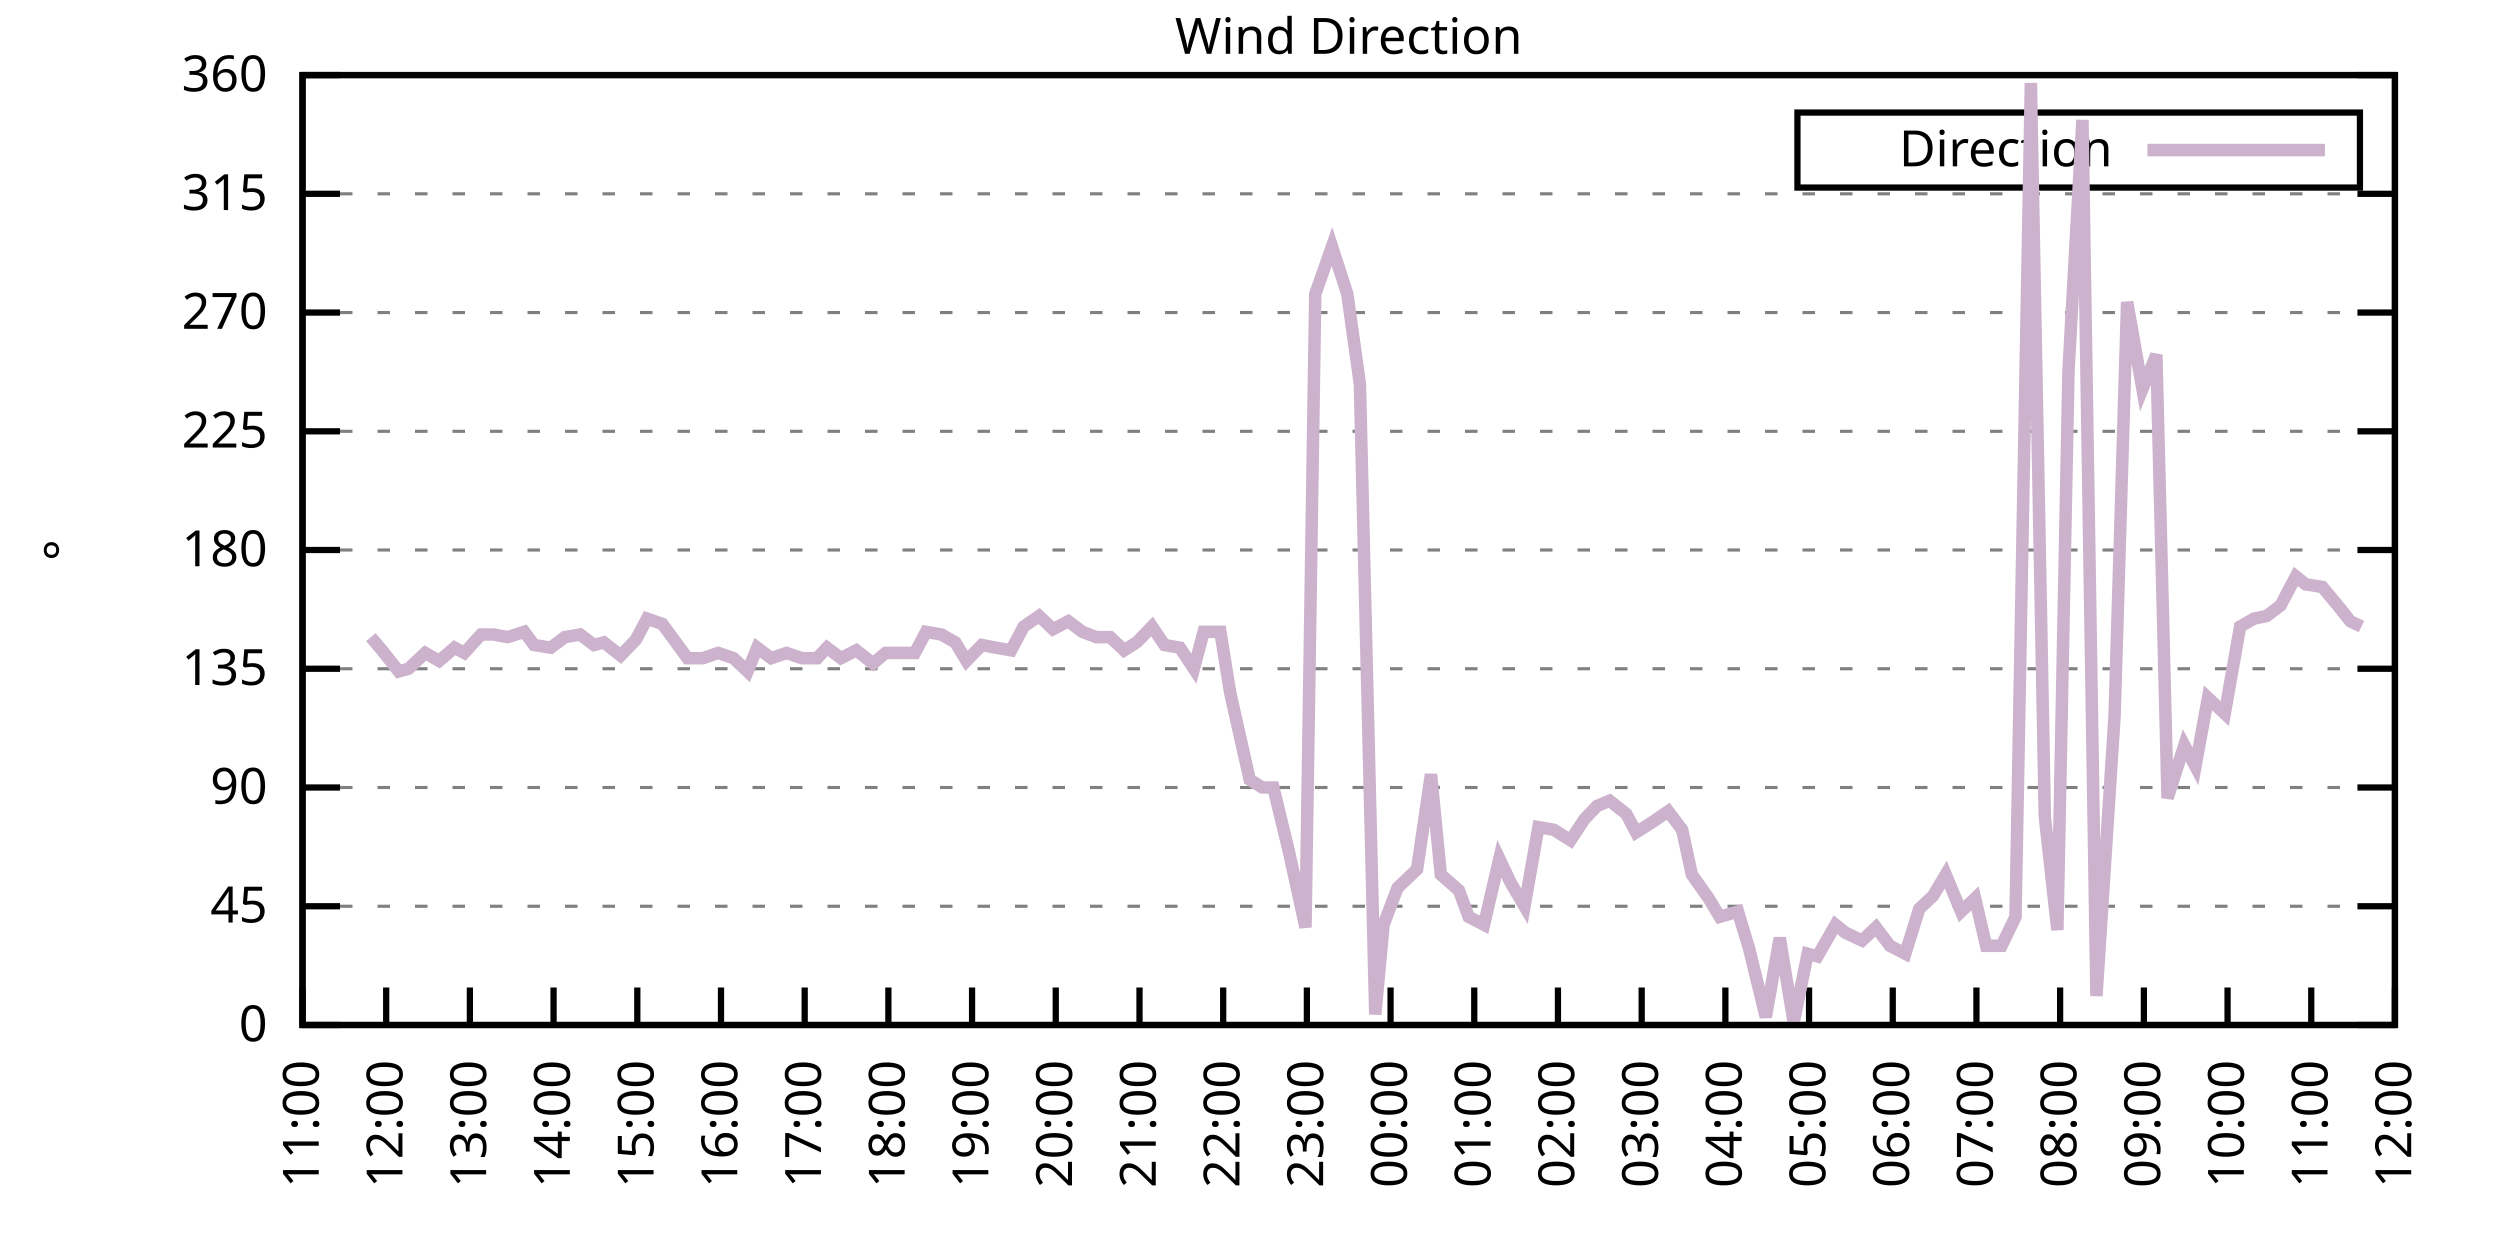
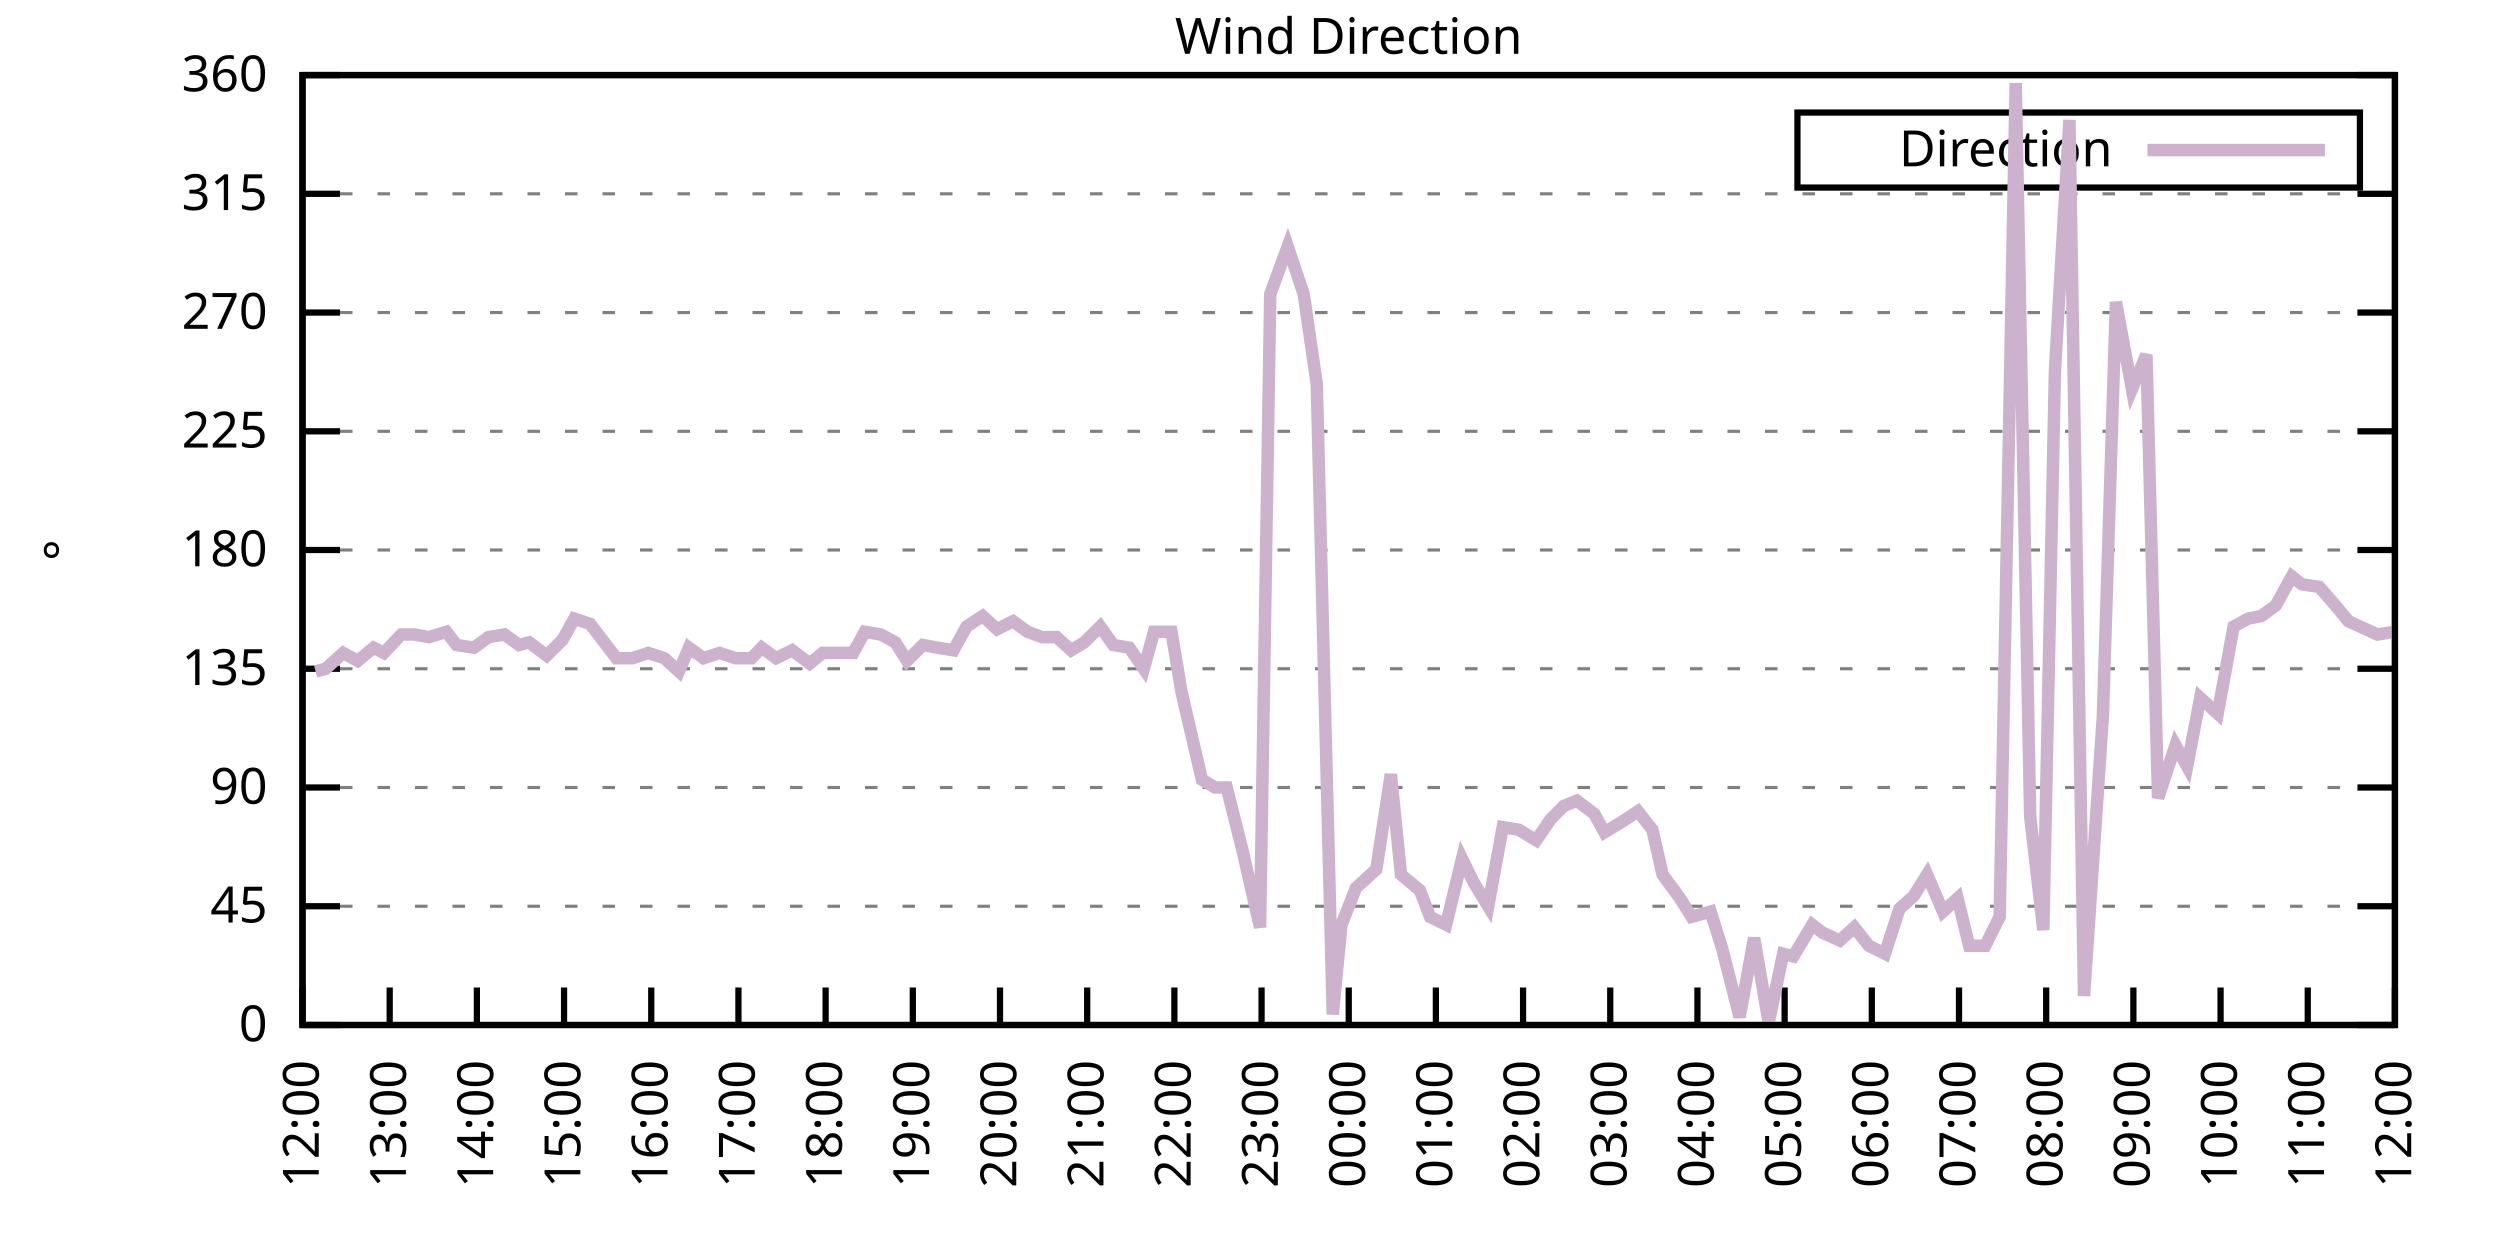
<svg xmlns="http://www.w3.org/2000/svg" xmlns:xlink="http://www.w3.org/1999/xlink" width="400" height="200" viewBox="0 0 400 200">
  <g id="gnuplot_canvas">
    <rect x="0" y="0" width="400" height="200" fill="none" />
    <defs>
      <circle id="gpDot" r="0.5" stroke-width="0.5" stroke="currentColor" />
      <path id="gpPt0" stroke-width="0.333" stroke="currentColor" d="M-1,0 h2 M0,-1 v2" />
      <path id="gpPt1" stroke-width="0.333" stroke="currentColor" d="M-1,-1 L1,1 M1,-1 L-1,1" />
      <path id="gpPt2" stroke-width="0.333" stroke="currentColor" d="M-1,0 L1,0 M0,-1 L0,1 M-1,-1 L1,1 M-1,1 L1,-1" />
      <rect id="gpPt3" stroke-width="0.333" stroke="currentColor" x="-1" y="-1" width="2" height="2" />
      <rect id="gpPt4" stroke-width="0.333" stroke="currentColor" fill="currentColor" x="-1" y="-1" width="2" height="2" />
      <circle id="gpPt5" stroke-width="0.333" stroke="currentColor" cx="0" cy="0" r="1" />
      <use xlink:href="#gpPt5" id="gpPt6" fill="currentColor" stroke="none" />
      <path id="gpPt7" stroke-width="0.333" stroke="currentColor" d="M0,-1.33 L-1.33,0.67 L1.33,0.67 z" />
      <use xlink:href="#gpPt7" id="gpPt8" fill="currentColor" stroke="none" />
      <use xlink:href="#gpPt7" id="gpPt9" stroke="currentColor" transform="rotate(180)" />
      <use xlink:href="#gpPt9" id="gpPt10" fill="currentColor" stroke="none" />
      <use xlink:href="#gpPt3" id="gpPt11" stroke="currentColor" transform="rotate(45)" />
      <use xlink:href="#gpPt11" id="gpPt12" fill="currentColor" stroke="none" />
      <path id="gpPt13" stroke-width="0.333" stroke="currentColor" d="M0,1.330 L1.265,0.411 L0.782,-1.067 L-0.782,-1.076 L-1.265,0.411 z" />
      <use xlink:href="#gpPt13" id="gpPt14" fill="currentColor" stroke="none" />
      <filter id="textbox" filterUnits="objectBoundingBox" x="0" y="0" height="1" width="1">
        <feFlood flood-color="white" flood-opacity="1" result="bgnd" />
        <feComposite in="SourceGraphic" in2="bgnd" operator="atop" />
      </filter>
      <filter id="greybox" filterUnits="objectBoundingBox" x="0" y="0" height="1" width="1">
        <feFlood flood-color="lightgrey" flood-opacity="1" result="grey" />
        <feComposite in="SourceGraphic" in2="grey" operator="atop" />
      </filter>
    </defs>
    <g fill="none" color="white" stroke="currentColor" stroke-width="1.00" stroke-linecap="butt" stroke-linejoin="miter">
</g>
    <g fill="none" color="black" stroke="currentColor" stroke-width="1.00" stroke-linecap="butt" stroke-linejoin="miter">
      <g stroke="none" shape-rendering="crispEdges">
        <polygon fill="rgb(255, 255, 255)" points="48.40,164.00 383.18,164.00 383.18,12.02 48.40,12.02 " />
      </g>
    </g>
    <g fill="none" color="black" stroke="currentColor" stroke-width="1.00" stroke-linecap="butt" stroke-linejoin="miter">
</g>
    <g fill="none" color="black" stroke="black" stroke-width="0.50" stroke-linecap="butt" stroke-linejoin="miter">
</g>
    <g fill="none" color="gray" stroke="currentColor" stroke-width="0.50" stroke-linecap="butt" stroke-linejoin="miter">
      <path stroke="gray" stroke-dasharray="2,4" class="gridline" d="M48.40,164.00 L383.19,164.00  " />
    </g>
    <g fill="none" color="gray" stroke="gray" stroke-width="1.00" stroke-linecap="butt" stroke-linejoin="miter">
</g>
    <g fill="none" color="black" stroke="currentColor" stroke-width="1.00" stroke-linecap="butt" stroke-linejoin="miter">
      <path stroke="black" d="M48.40,164.00 L54.40,164.00 M383.19,164.00 L377.19,164.00  " />
      <g transform="translate(42.80,166.60)" stroke="none" fill="black" font-family="Sans" font-size="8.00" text-anchor="end">
        <text>
          <tspan font-family="Sans"> 0</tspan>
        </text>
      </g>
    </g>
    <g fill="none" color="black" stroke="currentColor" stroke-width="1.00" stroke-linecap="butt" stroke-linejoin="miter">
</g>
    <g fill="none" color="black" stroke="black" stroke-width="0.50" stroke-linecap="butt" stroke-linejoin="miter">
</g>
    <g fill="none" color="gray" stroke="currentColor" stroke-width="0.50" stroke-linecap="butt" stroke-linejoin="miter">
      <path stroke="gray" stroke-dasharray="2,4" class="gridline" d="M48.40,145.00 L383.19,145.00  " />
    </g>
    <g fill="none" color="gray" stroke="gray" stroke-width="1.00" stroke-linecap="butt" stroke-linejoin="miter">
</g>
    <g fill="none" color="black" stroke="currentColor" stroke-width="1.00" stroke-linecap="butt" stroke-linejoin="miter">
      <path stroke="black" d="M48.40,145.00 L54.40,145.00 M383.19,145.00 L377.19,145.00  " />
      <g transform="translate(42.80,147.60)" stroke="none" fill="black" font-family="Sans" font-size="8.00" text-anchor="end">
        <text>
          <tspan font-family="Sans"> 45</tspan>
        </text>
      </g>
    </g>
    <g fill="none" color="black" stroke="currentColor" stroke-width="1.00" stroke-linecap="butt" stroke-linejoin="miter">
</g>
    <g fill="none" color="black" stroke="black" stroke-width="0.50" stroke-linecap="butt" stroke-linejoin="miter">
</g>
    <g fill="none" color="gray" stroke="currentColor" stroke-width="0.50" stroke-linecap="butt" stroke-linejoin="miter">
      <path stroke="gray" stroke-dasharray="2,4" class="gridline" d="M48.40,126.00 L383.19,126.00  " />
    </g>
    <g fill="none" color="gray" stroke="gray" stroke-width="1.00" stroke-linecap="butt" stroke-linejoin="miter">
</g>
    <g fill="none" color="black" stroke="currentColor" stroke-width="1.00" stroke-linecap="butt" stroke-linejoin="miter">
      <path stroke="black" d="M48.40,126.00 L54.40,126.00 M383.19,126.00 L377.19,126.00  " />
      <g transform="translate(42.80,128.60)" stroke="none" fill="black" font-family="Sans" font-size="8.00" text-anchor="end">
        <text>
          <tspan font-family="Sans"> 90</tspan>
        </text>
      </g>
    </g>
    <g fill="none" color="black" stroke="currentColor" stroke-width="1.00" stroke-linecap="butt" stroke-linejoin="miter">
</g>
    <g fill="none" color="black" stroke="black" stroke-width="0.50" stroke-linecap="butt" stroke-linejoin="miter">
</g>
    <g fill="none" color="gray" stroke="currentColor" stroke-width="0.50" stroke-linecap="butt" stroke-linejoin="miter">
      <path stroke="gray" stroke-dasharray="2,4" class="gridline" d="M48.40,107.00 L383.19,107.00  " />
    </g>
    <g fill="none" color="gray" stroke="gray" stroke-width="1.00" stroke-linecap="butt" stroke-linejoin="miter">
</g>
    <g fill="none" color="black" stroke="currentColor" stroke-width="1.00" stroke-linecap="butt" stroke-linejoin="miter">
      <path stroke="black" d="M48.40,107.00 L54.40,107.00 M383.19,107.00 L377.19,107.00  " />
      <g transform="translate(42.80,109.60)" stroke="none" fill="black" font-family="Sans" font-size="8.00" text-anchor="end">
        <text>
          <tspan font-family="Sans"> 135</tspan>
        </text>
      </g>
    </g>
    <g fill="none" color="black" stroke="currentColor" stroke-width="1.00" stroke-linecap="butt" stroke-linejoin="miter">
</g>
    <g fill="none" color="black" stroke="black" stroke-width="0.50" stroke-linecap="butt" stroke-linejoin="miter">
</g>
    <g fill="none" color="gray" stroke="currentColor" stroke-width="0.50" stroke-linecap="butt" stroke-linejoin="miter">
      <path stroke="gray" stroke-dasharray="2,4" class="gridline" d="M48.40,88.00 L383.19,88.00  " />
    </g>
    <g fill="none" color="gray" stroke="gray" stroke-width="1.00" stroke-linecap="butt" stroke-linejoin="miter">
</g>
    <g fill="none" color="black" stroke="currentColor" stroke-width="1.00" stroke-linecap="butt" stroke-linejoin="miter">
      <path stroke="black" d="M48.40,88.00 L54.40,88.00 M383.19,88.00 L377.19,88.00  " />
      <g transform="translate(42.80,90.60)" stroke="none" fill="black" font-family="Sans" font-size="8.00" text-anchor="end">
        <text>
          <tspan font-family="Sans"> 180</tspan>
        </text>
      </g>
    </g>
    <g fill="none" color="black" stroke="currentColor" stroke-width="1.00" stroke-linecap="butt" stroke-linejoin="miter">
</g>
    <g fill="none" color="black" stroke="black" stroke-width="0.50" stroke-linecap="butt" stroke-linejoin="miter">
</g>
    <g fill="none" color="gray" stroke="currentColor" stroke-width="0.50" stroke-linecap="butt" stroke-linejoin="miter">
      <path stroke="gray" stroke-dasharray="2,4" class="gridline" d="M48.40,69.01 L383.19,69.01  " />
    </g>
    <g fill="none" color="gray" stroke="gray" stroke-width="1.00" stroke-linecap="butt" stroke-linejoin="miter">
</g>
    <g fill="none" color="black" stroke="currentColor" stroke-width="1.00" stroke-linecap="butt" stroke-linejoin="miter">
      <path stroke="black" d="M48.40,69.01 L54.40,69.01 M383.19,69.01 L377.19,69.01  " />
      <g transform="translate(42.80,71.61)" stroke="none" fill="black" font-family="Sans" font-size="8.00" text-anchor="end">
        <text>
          <tspan font-family="Sans"> 225</tspan>
        </text>
      </g>
    </g>
    <g fill="none" color="black" stroke="currentColor" stroke-width="1.00" stroke-linecap="butt" stroke-linejoin="miter">
</g>
    <g fill="none" color="black" stroke="black" stroke-width="0.50" stroke-linecap="butt" stroke-linejoin="miter">
</g>
    <g fill="none" color="gray" stroke="currentColor" stroke-width="0.50" stroke-linecap="butt" stroke-linejoin="miter">
      <path stroke="gray" stroke-dasharray="2,4" class="gridline" d="M48.40,50.01 L383.19,50.01  " />
    </g>
    <g fill="none" color="gray" stroke="gray" stroke-width="1.00" stroke-linecap="butt" stroke-linejoin="miter">
</g>
    <g fill="none" color="black" stroke="currentColor" stroke-width="1.00" stroke-linecap="butt" stroke-linejoin="miter">
      <path stroke="black" d="M48.40,50.01 L54.40,50.01 M383.19,50.01 L377.19,50.01  " />
      <g transform="translate(42.80,52.61)" stroke="none" fill="black" font-family="Sans" font-size="8.00" text-anchor="end">
        <text>
          <tspan font-family="Sans"> 270</tspan>
        </text>
      </g>
    </g>
    <g fill="none" color="black" stroke="currentColor" stroke-width="1.00" stroke-linecap="butt" stroke-linejoin="miter">
</g>
    <g fill="none" color="black" stroke="black" stroke-width="0.50" stroke-linecap="butt" stroke-linejoin="miter">
</g>
    <g fill="none" color="gray" stroke="currentColor" stroke-width="0.50" stroke-linecap="butt" stroke-linejoin="miter">
      <path stroke="gray" stroke-dasharray="2,4" class="gridline" d="M48.40,31.01 L383.19,31.01  " />
    </g>
    <g fill="none" color="gray" stroke="gray" stroke-width="1.00" stroke-linecap="butt" stroke-linejoin="miter">
</g>
    <g fill="none" color="black" stroke="currentColor" stroke-width="1.00" stroke-linecap="butt" stroke-linejoin="miter">
      <path stroke="black" d="M48.40,31.01 L54.40,31.01 M383.19,31.01 L377.19,31.01  " />
      <g transform="translate(42.80,33.61)" stroke="none" fill="black" font-family="Sans" font-size="8.00" text-anchor="end">
        <text>
          <tspan font-family="Sans"> 315</tspan>
        </text>
      </g>
    </g>
    <g fill="none" color="black" stroke="currentColor" stroke-width="1.00" stroke-linecap="butt" stroke-linejoin="miter">
</g>
    <g fill="none" color="black" stroke="black" stroke-width="0.50" stroke-linecap="butt" stroke-linejoin="miter">
</g>
    <g fill="none" color="gray" stroke="currentColor" stroke-width="0.50" stroke-linecap="butt" stroke-linejoin="miter">
      <path stroke="gray" stroke-dasharray="2,4" class="gridline" d="M48.40,12.01 L383.19,12.01  " />
    </g>
    <g fill="none" color="gray" stroke="gray" stroke-width="1.00" stroke-linecap="butt" stroke-linejoin="miter">
</g>
    <g fill="none" color="black" stroke="currentColor" stroke-width="1.00" stroke-linecap="butt" stroke-linejoin="miter">
      <path stroke="black" d="M48.40,12.01 L54.40,12.01 M383.19,12.01 L377.19,12.01  " />
      <g transform="translate(42.80,14.61)" stroke="none" fill="black" font-family="Sans" font-size="8.00" text-anchor="end">
        <text>
          <tspan font-family="Sans"> 360</tspan>
        </text>
      </g>
    </g>
    <g fill="none" color="black" stroke="currentColor" stroke-width="1.00" stroke-linecap="butt" stroke-linejoin="miter">
      <path stroke="black" d="M48.40,164.00 L48.40,158.00  " />
      <g transform="translate(51.00,169.60) rotate(270.00)" stroke="none" fill="black" font-family="Sans" font-size="8.00" text-anchor="end">
        <text>
-           <tspan font-family="Sans">11:00</tspan>
-         </text>
-       </g>
-     </g>
-     <g fill="none" color="black" stroke="currentColor" stroke-width="1.00" stroke-linecap="butt" stroke-linejoin="miter">
-       <path stroke="black" d="M61.79,164.00 L61.79,158.00  " />
-       <g transform="translate(64.39,169.60) rotate(270.00)" stroke="none" fill="black" font-family="Sans" font-size="8.00" text-anchor="end">
-         <text>
          <tspan font-family="Sans">12:00</tspan>
        </text>
      </g>
    </g>
    <g fill="none" color="black" stroke="currentColor" stroke-width="1.00" stroke-linecap="butt" stroke-linejoin="miter">
-       <path stroke="black" d="M75.18,164.00 L75.18,158.00  " />
-       <g transform="translate(77.78,169.60) rotate(270.00)" stroke="none" fill="black" font-family="Sans" font-size="8.00" text-anchor="end">
+       <path stroke="black" d="M62.35,164.00 L62.35,158.00  " />
+       <g transform="translate(64.95,169.60) rotate(270.00)" stroke="none" fill="black" font-family="Sans" font-size="8.00" text-anchor="end">
        <text>
          <tspan font-family="Sans">13:00</tspan>
        </text>
      </g>
    </g>
    <g fill="none" color="black" stroke="currentColor" stroke-width="1.00" stroke-linecap="butt" stroke-linejoin="miter">
-       <path stroke="black" d="M88.57,164.00 L88.57,158.00  " />
-       <g transform="translate(91.17,169.60) rotate(270.00)" stroke="none" fill="black" font-family="Sans" font-size="8.00" text-anchor="end">
+       <path stroke="black" d="M76.30,164.00 L76.30,158.00  " />
+       <g transform="translate(78.90,169.60) rotate(270.00)" stroke="none" fill="black" font-family="Sans" font-size="8.00" text-anchor="end">
        <text>
          <tspan font-family="Sans">14:00</tspan>
        </text>
      </g>
    </g>
    <g fill="none" color="black" stroke="currentColor" stroke-width="1.00" stroke-linecap="butt" stroke-linejoin="miter">
-       <path stroke="black" d="M101.97,164.00 L101.97,158.00  " />
-       <g transform="translate(104.57,169.60) rotate(270.00)" stroke="none" fill="black" font-family="Sans" font-size="8.00" text-anchor="end">
+       <path stroke="black" d="M90.25,164.00 L90.25,158.00  " />
+       <g transform="translate(92.85,169.60) rotate(270.00)" stroke="none" fill="black" font-family="Sans" font-size="8.00" text-anchor="end">
        <text>
          <tspan font-family="Sans">15:00</tspan>
        </text>
      </g>
    </g>
    <g fill="none" color="black" stroke="currentColor" stroke-width="1.00" stroke-linecap="butt" stroke-linejoin="miter">
-       <path stroke="black" d="M115.36,164.00 L115.36,158.00  " />
-       <g transform="translate(117.96,169.60) rotate(270.00)" stroke="none" fill="black" font-family="Sans" font-size="8.00" text-anchor="end">
+       <path stroke="black" d="M104.20,164.00 L104.20,158.00  " />
+       <g transform="translate(106.80,169.60) rotate(270.00)" stroke="none" fill="black" font-family="Sans" font-size="8.00" text-anchor="end">
        <text>
          <tspan font-family="Sans">16:00</tspan>
        </text>
      </g>
    </g>
    <g fill="none" color="black" stroke="currentColor" stroke-width="1.00" stroke-linecap="butt" stroke-linejoin="miter">
-       <path stroke="black" d="M128.75,164.00 L128.75,158.00  " />
-       <g transform="translate(131.35,169.60) rotate(270.00)" stroke="none" fill="black" font-family="Sans" font-size="8.00" text-anchor="end">
+       <path stroke="black" d="M118.15,164.00 L118.15,158.00  " />
+       <g transform="translate(120.75,169.60) rotate(270.00)" stroke="none" fill="black" font-family="Sans" font-size="8.00" text-anchor="end">
        <text>
          <tspan font-family="Sans">17:00</tspan>
        </text>
      </g>
    </g>
    <g fill="none" color="black" stroke="currentColor" stroke-width="1.00" stroke-linecap="butt" stroke-linejoin="miter">
-       <path stroke="black" d="M142.14,164.00 L142.14,158.00  " />
-       <g transform="translate(144.74,169.60) rotate(270.00)" stroke="none" fill="black" font-family="Sans" font-size="8.00" text-anchor="end">
+       <path stroke="black" d="M132.10,164.00 L132.10,158.00  " />
+       <g transform="translate(134.70,169.60) rotate(270.00)" stroke="none" fill="black" font-family="Sans" font-size="8.00" text-anchor="end">
        <text>
          <tspan font-family="Sans">18:00</tspan>
        </text>
      </g>
    </g>
    <g fill="none" color="black" stroke="currentColor" stroke-width="1.00" stroke-linecap="butt" stroke-linejoin="miter">
-       <path stroke="black" d="M155.53,164.00 L155.53,158.00  " />
-       <g transform="translate(158.13,169.60) rotate(270.00)" stroke="none" fill="black" font-family="Sans" font-size="8.00" text-anchor="end">
+       <path stroke="black" d="M146.05,164.00 L146.05,158.00  " />
+       <g transform="translate(148.65,169.60) rotate(270.00)" stroke="none" fill="black" font-family="Sans" font-size="8.00" text-anchor="end">
        <text>
          <tspan font-family="Sans">19:00</tspan>
        </text>
      </g>
    </g>
    <g fill="none" color="black" stroke="currentColor" stroke-width="1.00" stroke-linecap="butt" stroke-linejoin="miter">
-       <path stroke="black" d="M168.92,164.00 L168.92,158.00  " />
-       <g transform="translate(171.52,169.60) rotate(270.00)" stroke="none" fill="black" font-family="Sans" font-size="8.00" text-anchor="end">
+       <path stroke="black" d="M160.00,164.00 L160.00,158.00  " />
+       <g transform="translate(162.60,169.60) rotate(270.00)" stroke="none" fill="black" font-family="Sans" font-size="8.00" text-anchor="end">
        <text>
          <tspan font-family="Sans">20:00</tspan>
        </text>
      </g>
    </g>
    <g fill="none" color="black" stroke="currentColor" stroke-width="1.00" stroke-linecap="butt" stroke-linejoin="miter">
-       <path stroke="black" d="M182.32,164.00 L182.32,158.00  " />
-       <g transform="translate(184.92,169.60) rotate(270.00)" stroke="none" fill="black" font-family="Sans" font-size="8.00" text-anchor="end">
+       <path stroke="black" d="M173.95,164.00 L173.95,158.00  " />
+       <g transform="translate(176.55,169.60) rotate(270.00)" stroke="none" fill="black" font-family="Sans" font-size="8.00" text-anchor="end">
        <text>
          <tspan font-family="Sans">21:00</tspan>
        </text>
      </g>
    </g>
    <g fill="none" color="black" stroke="currentColor" stroke-width="1.00" stroke-linecap="butt" stroke-linejoin="miter">
-       <path stroke="black" d="M195.71,164.00 L195.71,158.00  " />
-       <g transform="translate(198.31,169.60) rotate(270.00)" stroke="none" fill="black" font-family="Sans" font-size="8.00" text-anchor="end">
+       <path stroke="black" d="M187.90,164.00 L187.90,158.00  " />
+       <g transform="translate(190.50,169.60) rotate(270.00)" stroke="none" fill="black" font-family="Sans" font-size="8.00" text-anchor="end">
        <text>
          <tspan font-family="Sans">22:00</tspan>
        </text>
      </g>
    </g>
    <g fill="none" color="black" stroke="currentColor" stroke-width="1.00" stroke-linecap="butt" stroke-linejoin="miter">
-       <path stroke="black" d="M209.10,164.00 L209.10,158.00  " />
-       <g transform="translate(211.70,169.60) rotate(270.00)" stroke="none" fill="black" font-family="Sans" font-size="8.00" text-anchor="end">
+       <path stroke="black" d="M201.85,164.00 L201.85,158.00  " />
+       <g transform="translate(204.45,169.60) rotate(270.00)" stroke="none" fill="black" font-family="Sans" font-size="8.00" text-anchor="end">
        <text>
          <tspan font-family="Sans">23:00</tspan>
        </text>
      </g>
    </g>
    <g fill="none" color="black" stroke="currentColor" stroke-width="1.00" stroke-linecap="butt" stroke-linejoin="miter">
-       <path stroke="black" d="M222.49,164.00 L222.49,158.00  " />
-       <g transform="translate(225.09,169.60) rotate(270.00)" stroke="none" fill="black" font-family="Sans" font-size="8.00" text-anchor="end">
+       <path stroke="black" d="M215.80,164.00 L215.80,158.00  " />
+       <g transform="translate(218.40,169.60) rotate(270.00)" stroke="none" fill="black" font-family="Sans" font-size="8.00" text-anchor="end">
        <text>
          <tspan font-family="Sans">00:00</tspan>
        </text>
      </g>
    </g>
    <g fill="none" color="black" stroke="currentColor" stroke-width="1.00" stroke-linecap="butt" stroke-linejoin="miter">
-       <path stroke="black" d="M235.88,164.00 L235.88,158.00  " />
-       <g transform="translate(238.48,169.60) rotate(270.00)" stroke="none" fill="black" font-family="Sans" font-size="8.00" text-anchor="end">
+       <path stroke="black" d="M229.74,164.00 L229.74,158.00  " />
+       <g transform="translate(232.34,169.60) rotate(270.00)" stroke="none" fill="black" font-family="Sans" font-size="8.00" text-anchor="end">
        <text>
          <tspan font-family="Sans">01:00</tspan>
        </text>
      </g>
    </g>
    <g fill="none" color="black" stroke="currentColor" stroke-width="1.00" stroke-linecap="butt" stroke-linejoin="miter">
-       <path stroke="black" d="M249.27,164.00 L249.27,158.00  " />
-       <g transform="translate(251.87,169.60) rotate(270.00)" stroke="none" fill="black" font-family="Sans" font-size="8.00" text-anchor="end">
+       <path stroke="black" d="M243.69,164.00 L243.69,158.00  " />
+       <g transform="translate(246.29,169.60) rotate(270.00)" stroke="none" fill="black" font-family="Sans" font-size="8.00" text-anchor="end">
        <text>
          <tspan font-family="Sans">02:00</tspan>
        </text>
      </g>
    </g>
    <g fill="none" color="black" stroke="currentColor" stroke-width="1.00" stroke-linecap="butt" stroke-linejoin="miter">
-       <path stroke="black" d="M262.67,164.00 L262.67,158.00  " />
-       <g transform="translate(265.27,169.60) rotate(270.00)" stroke="none" fill="black" font-family="Sans" font-size="8.00" text-anchor="end">
+       <path stroke="black" d="M257.64,164.00 L257.64,158.00  " />
+       <g transform="translate(260.24,169.60) rotate(270.00)" stroke="none" fill="black" font-family="Sans" font-size="8.00" text-anchor="end">
        <text>
          <tspan font-family="Sans">03:00</tspan>
        </text>
      </g>
    </g>
    <g fill="none" color="black" stroke="currentColor" stroke-width="1.00" stroke-linecap="butt" stroke-linejoin="miter">
-       <path stroke="black" d="M276.06,164.00 L276.06,158.00  " />
-       <g transform="translate(278.66,169.60) rotate(270.00)" stroke="none" fill="black" font-family="Sans" font-size="8.00" text-anchor="end">
+       <path stroke="black" d="M271.59,164.00 L271.59,158.00  " />
+       <g transform="translate(274.19,169.60) rotate(270.00)" stroke="none" fill="black" font-family="Sans" font-size="8.00" text-anchor="end">
        <text>
          <tspan font-family="Sans">04:00</tspan>
        </text>
      </g>
    </g>
    <g fill="none" color="black" stroke="currentColor" stroke-width="1.00" stroke-linecap="butt" stroke-linejoin="miter">
-       <path stroke="black" d="M289.45,164.00 L289.45,158.00  " />
-       <g transform="translate(292.05,169.60) rotate(270.00)" stroke="none" fill="black" font-family="Sans" font-size="8.00" text-anchor="end">
+       <path stroke="black" d="M285.54,164.00 L285.54,158.00  " />
+       <g transform="translate(288.14,169.60) rotate(270.00)" stroke="none" fill="black" font-family="Sans" font-size="8.00" text-anchor="end">
        <text>
          <tspan font-family="Sans">05:00</tspan>
        </text>
      </g>
    </g>
    <g fill="none" color="black" stroke="currentColor" stroke-width="1.00" stroke-linecap="butt" stroke-linejoin="miter">
-       <path stroke="black" d="M302.84,164.00 L302.84,158.00  " />
-       <g transform="translate(305.44,169.60) rotate(270.00)" stroke="none" fill="black" font-family="Sans" font-size="8.00" text-anchor="end">
+       <path stroke="black" d="M299.49,164.00 L299.49,158.00  " />
+       <g transform="translate(302.09,169.60) rotate(270.00)" stroke="none" fill="black" font-family="Sans" font-size="8.00" text-anchor="end">
        <text>
          <tspan font-family="Sans">06:00</tspan>
        </text>
      </g>
    </g>
    <g fill="none" color="black" stroke="currentColor" stroke-width="1.00" stroke-linecap="butt" stroke-linejoin="miter">
-       <path stroke="black" d="M316.23,164.00 L316.23,158.00  " />
-       <g transform="translate(318.83,169.60) rotate(270.00)" stroke="none" fill="black" font-family="Sans" font-size="8.00" text-anchor="end">
+       <path stroke="black" d="M313.44,164.00 L313.44,158.00  " />
+       <g transform="translate(316.04,169.60) rotate(270.00)" stroke="none" fill="black" font-family="Sans" font-size="8.00" text-anchor="end">
        <text>
          <tspan font-family="Sans">07:00</tspan>
        </text>
      </g>
    </g>
    <g fill="none" color="black" stroke="currentColor" stroke-width="1.00" stroke-linecap="butt" stroke-linejoin="miter">
-       <path stroke="black" d="M329.62,164.00 L329.62,158.00  " />
-       <g transform="translate(332.22,169.60) rotate(270.00)" stroke="none" fill="black" font-family="Sans" font-size="8.00" text-anchor="end">
+       <path stroke="black" d="M327.39,164.00 L327.39,158.00  " />
+       <g transform="translate(329.99,169.60) rotate(270.00)" stroke="none" fill="black" font-family="Sans" font-size="8.00" text-anchor="end">
        <text>
          <tspan font-family="Sans">08:00</tspan>
        </text>
      </g>
    </g>
    <g fill="none" color="black" stroke="currentColor" stroke-width="1.00" stroke-linecap="butt" stroke-linejoin="miter">
-       <path stroke="black" d="M343.02,164.00 L343.02,158.00  " />
-       <g transform="translate(345.62,169.60) rotate(270.00)" stroke="none" fill="black" font-family="Sans" font-size="8.00" text-anchor="end">
+       <path stroke="black" d="M341.34,164.00 L341.34,158.00  " />
+       <g transform="translate(343.94,169.60) rotate(270.00)" stroke="none" fill="black" font-family="Sans" font-size="8.00" text-anchor="end">
        <text>
          <tspan font-family="Sans">09:00</tspan>
        </text>
      </g>
    </g>
    <g fill="none" color="black" stroke="currentColor" stroke-width="1.00" stroke-linecap="butt" stroke-linejoin="miter">
-       <path stroke="black" d="M356.41,164.00 L356.41,158.00  " />
-       <g transform="translate(359.01,169.60) rotate(270.00)" stroke="none" fill="black" font-family="Sans" font-size="8.00" text-anchor="end">
+       <path stroke="black" d="M355.29,164.00 L355.29,158.00  " />
+       <g transform="translate(357.89,169.60) rotate(270.00)" stroke="none" fill="black" font-family="Sans" font-size="8.00" text-anchor="end">
        <text>
          <tspan font-family="Sans">10:00</tspan>
        </text>
      </g>
    </g>
    <g fill="none" color="black" stroke="currentColor" stroke-width="1.00" stroke-linecap="butt" stroke-linejoin="miter">
-       <path stroke="black" d="M369.80,164.00 L369.80,158.00  " />
-       <g transform="translate(372.40,169.60) rotate(270.00)" stroke="none" fill="black" font-family="Sans" font-size="8.00" text-anchor="end">
+       <path stroke="black" d="M369.24,164.00 L369.24,158.00  " />
+       <g transform="translate(371.84,169.60) rotate(270.00)" stroke="none" fill="black" font-family="Sans" font-size="8.00" text-anchor="end">
        <text>
          <tspan font-family="Sans">11:00</tspan>
        </text>
      </g>
    </g>
    <g fill="none" color="black" stroke="currentColor" stroke-width="1.00" stroke-linecap="butt" stroke-linejoin="miter">
      <path stroke="black" d="M383.19,164.00 L383.19,158.00  " />
      <g transform="translate(385.79,169.60) rotate(270.00)" stroke="none" fill="black" font-family="Sans" font-size="8.00" text-anchor="end">
        <text>
          <tspan font-family="Sans">12:00</tspan>
        </text>
      </g>
    </g>
    <g fill="none" color="black" stroke="currentColor" stroke-width="1.00" stroke-linecap="butt" stroke-linejoin="miter">
</g>
    <g fill="none" color="black" stroke="currentColor" stroke-width="1.00" stroke-linecap="butt" stroke-linejoin="miter">
      <path stroke="black" d="M48.40,12.01 L48.40,164.00 L383.19,164.00 L383.19,12.01 L48.40,12.01 Z  " />
    </g>
    <g fill="none" color="black" stroke="currentColor" stroke-width="1.00" stroke-linecap="butt" stroke-linejoin="miter">
</g>
    <g fill="none" color="black" stroke="currentColor" stroke-width="1.00" stroke-linecap="butt" stroke-linejoin="miter">
      <path stroke="black" d="M287.59,30.01 L287.59,18.01 L377.59,18.01 L377.59,30.01 L287.59,30.01 Z  " />
    </g>
    <g id="Wind_direction_plot_1">
      <g fill="none" color="white" stroke="black" stroke-width="2.00" stroke-linecap="butt" stroke-linejoin="miter">
</g>
      <g fill="none" color="black" stroke="currentColor" stroke-width="2.00" stroke-linecap="butt" stroke-linejoin="miter">
        <g transform="translate(337.99,26.61)" stroke="none" fill="black" font-family="Sans" font-size="8.00" text-anchor="end">
          <text>
            <tspan font-family="Sans">Direction</tspan>
          </text>
        </g>
      </g>
      <g fill="none" color="black" stroke="currentColor" stroke-width="2.00" stroke-linecap="butt" stroke-linejoin="miter">
-         <path stroke="rgb(204, 178, 204)" d="M343.59,24.01 L371.99,24.01 M59.34,101.94 L61.12,104.05 L63.80,107.43 L65.36,107.00 L68.04,104.47 L70.27,105.74   L72.73,103.63 L74.29,104.47 L76.97,101.52 L78.98,101.52 L81.21,101.94 L83.89,101.09 L85.45,103.20 L88.13,103.63   L90.36,101.94 L92.82,101.52 L95.05,103.20 L96.61,102.78 L99.29,104.89 L101.74,102.36 L103.53,98.98 L105.98,99.83   L110.00,105.31 L112.46,105.31 L114.91,104.47 L117.37,105.31 L119.60,107.43 L121.16,103.63 L123.39,105.31 L125.85,104.47   L128.30,105.31 L130.76,105.31 L132.32,103.63 L134.55,105.31 L137.01,104.05 L139.69,106.16 L141.69,104.47 L144.15,104.47   L146.38,104.47 L148.17,101.09 L150.62,101.52 L152.85,102.78 L154.64,105.74 L157.10,103.20 L159.33,103.63 L161.78,104.05   L163.79,100.25 L166.25,98.56 L168.48,100.67 L170.93,99.40 L173.17,101.09 L175.40,101.94 L177.63,101.94 L179.86,104.05   L181.87,102.78 L184.32,100.25 L186.33,103.20 L188.79,103.63 L191.02,107.00 L192.58,101.09 L195.26,101.09 L196.82,110.80   L199.95,124.74 L201.96,126.00 L203.74,126.00 L206.20,136.14 L208.88,148.38 L210.44,47.05 L213.12,39.45 L215.57,47.05   L217.58,61.41 L220.04,162.31 L221.37,147.96 L223.61,142.05 L226.73,139.09 L228.96,123.89 L230.53,139.93 L233.43,142.47   L234.99,146.69 L237.44,147.96 L239.90,137.40 L241.69,141.20 L243.92,145.00 L246.15,132.34 L248.60,132.76 L251.28,134.45   L253.51,131.07 L255.52,128.96 L257.53,128.11 L260.21,130.22 L261.77,133.18 L264.45,131.49 L266.91,129.80 L269.14,132.76   L270.70,139.93 L273.38,143.73 L275.16,146.69 L278.07,145.85 L279.85,151.76 L282.53,162.73 L284.76,150.07 L286.99,163.58   L289.23,152.60 L290.79,153.02 L293.69,147.96 L295.25,149.22 L297.93,150.49 L300.16,148.38 L302.39,151.33 L304.85,152.60   L307.08,145.42 L309.31,143.31 L311.32,139.93 L313.78,145.85 L316.01,143.73 L317.79,151.33 L320.25,151.33 L322.48,146.69   L324.94,13.28 L327.17,130.65 L329.18,148.80 L330.96,59.30 L333.19,19.19 L335.43,159.36 L338.33,114.60 L340.34,48.32   L342.79,62.25 L345.02,56.76 L346.81,127.69 L349.49,119.25 L351.27,122.62 L353.28,111.65 L355.96,114.18 L358.42,100.25   L360.65,98.98 L362.66,98.56 L364.89,96.87 L367.34,92.23 L368.91,93.49 L371.58,93.92 L374.04,96.87 L376.05,99.40   L377.83,100.25  " />
+         <path stroke="rgb(204, 178, 204)" d="M343.59,24.01 L371.99,24.01 M50.49,107.43 L52.12,107.00 L54.91,104.47 L57.23,105.74 L59.79,103.63 L61.42,104.47   L64.21,101.52 L66.30,101.52 L68.63,101.94 L71.42,101.09 L73.04,103.20 L75.83,103.63 L78.16,101.94 L80.72,101.52   L83.04,103.20 L84.67,102.78 L87.46,104.89 L90.02,102.36 L91.88,98.98 L94.43,99.83 L98.62,105.31 L101.18,105.31   L103.73,104.47 L106.29,105.31 L108.62,107.43 L110.24,103.63 L112.57,105.31 L115.13,104.47 L117.68,105.31 L120.24,105.31   L121.87,103.63 L124.19,105.31 L126.75,104.05 L129.54,106.16 L131.63,104.47 L134.19,104.47 L136.51,104.47 L138.37,101.09   L140.93,101.52 L143.26,102.78 L145.12,105.74 L147.67,103.20 L150.00,103.63 L152.56,104.05 L154.65,100.25 L157.21,98.56   L159.53,100.67 L162.09,99.40 L164.41,101.09 L166.74,101.94 L169.06,101.94 L171.39,104.05 L173.48,102.78 L176.04,100.25   L178.13,103.20 L180.69,103.63 L183.01,107.00 L184.64,101.09 L187.43,101.09 L189.06,110.80 L192.31,124.74 L194.41,126.00   L196.27,126.00 L198.82,136.14 L201.61,148.38 L203.24,47.05 L206.03,39.45 L208.59,47.05 L210.68,61.41 L213.24,162.31   L214.63,147.96 L216.96,142.05 L220.21,139.09 L222.54,123.89 L224.16,139.93 L227.19,142.47 L228.81,146.69 L231.37,147.96   L233.93,137.40 L235.79,141.20 L238.11,145.00 L240.44,132.34 L243.00,132.76 L245.79,134.45 L248.11,131.07 L250.20,128.96   L252.30,128.11 L255.09,130.22 L256.71,133.18 L259.50,131.49 L262.06,129.80 L264.39,132.76 L266.01,139.93 L268.80,143.73   L270.66,146.69 L273.69,145.85 L275.55,151.76 L278.34,162.73 L280.66,150.07 L282.99,163.58 L285.31,152.60 L286.94,153.02   L289.96,147.96 L291.59,149.22 L294.38,150.49 L296.70,148.38 L299.03,151.33 L301.58,152.60 L303.91,145.42 L306.23,143.31   L308.33,139.93 L310.88,145.85 L313.21,143.73 L315.07,151.33 L317.63,151.33 L319.95,146.69 L322.51,13.28 L324.83,130.65   L326.93,148.80 L328.79,59.30 L331.11,19.19 L333.44,159.36 L336.46,114.60 L338.55,48.32 L341.11,62.25 L343.43,56.76   L345.29,127.69 L348.08,119.25 L349.94,122.62 L352.04,111.65 L354.83,114.18 L357.38,100.25 L359.71,98.98 L361.80,98.56   L364.13,96.87 L366.68,92.23 L368.31,93.49 L371.10,93.92 L373.66,96.87 L375.75,99.40 L377.61,100.25 L380.40,101.52   L382.96,101.09  " />
      </g>
    </g>
    <g fill="none" color="black" stroke="currentColor" stroke-width="2.00" stroke-linecap="butt" stroke-linejoin="miter">
</g>
    <g fill="none" color="black" stroke="black" stroke-width="1.00" stroke-linecap="butt" stroke-linejoin="miter">
</g>
    <g fill="none" color="black" stroke="currentColor" stroke-width="1.00" stroke-linecap="butt" stroke-linejoin="miter">
      <path stroke="black" d="M48.40,12.01 L48.40,164.00 L383.19,164.00 L383.19,12.01 L48.40,12.01 Z  " />
      <g transform="translate(12.80,88.01) rotate(270.00)" stroke="none" fill="black" font-family="Sans" font-size="8.00" text-anchor="middle">
        <text>
          <tspan font-family="Sans">°</tspan>
        </text>
      </g>
    </g>
    <g fill="none" color="black" stroke="currentColor" stroke-width="1.00" stroke-linecap="butt" stroke-linejoin="miter">
</g>
    <g fill="none" color="black" stroke="currentColor" stroke-width="1.00" stroke-linecap="butt" stroke-linejoin="miter">
      <g transform="translate(215.79,8.61)" stroke="none" fill="black" font-family="Sans" font-size="8.00" text-anchor="middle">
        <text>
          <tspan font-family="Sans">Wind Direction</tspan>
        </text>
      </g>
    </g>
    <g fill="none" color="black" stroke="currentColor" stroke-width="1.00" stroke-linecap="butt" stroke-linejoin="miter">
</g>
  </g>
</svg>
